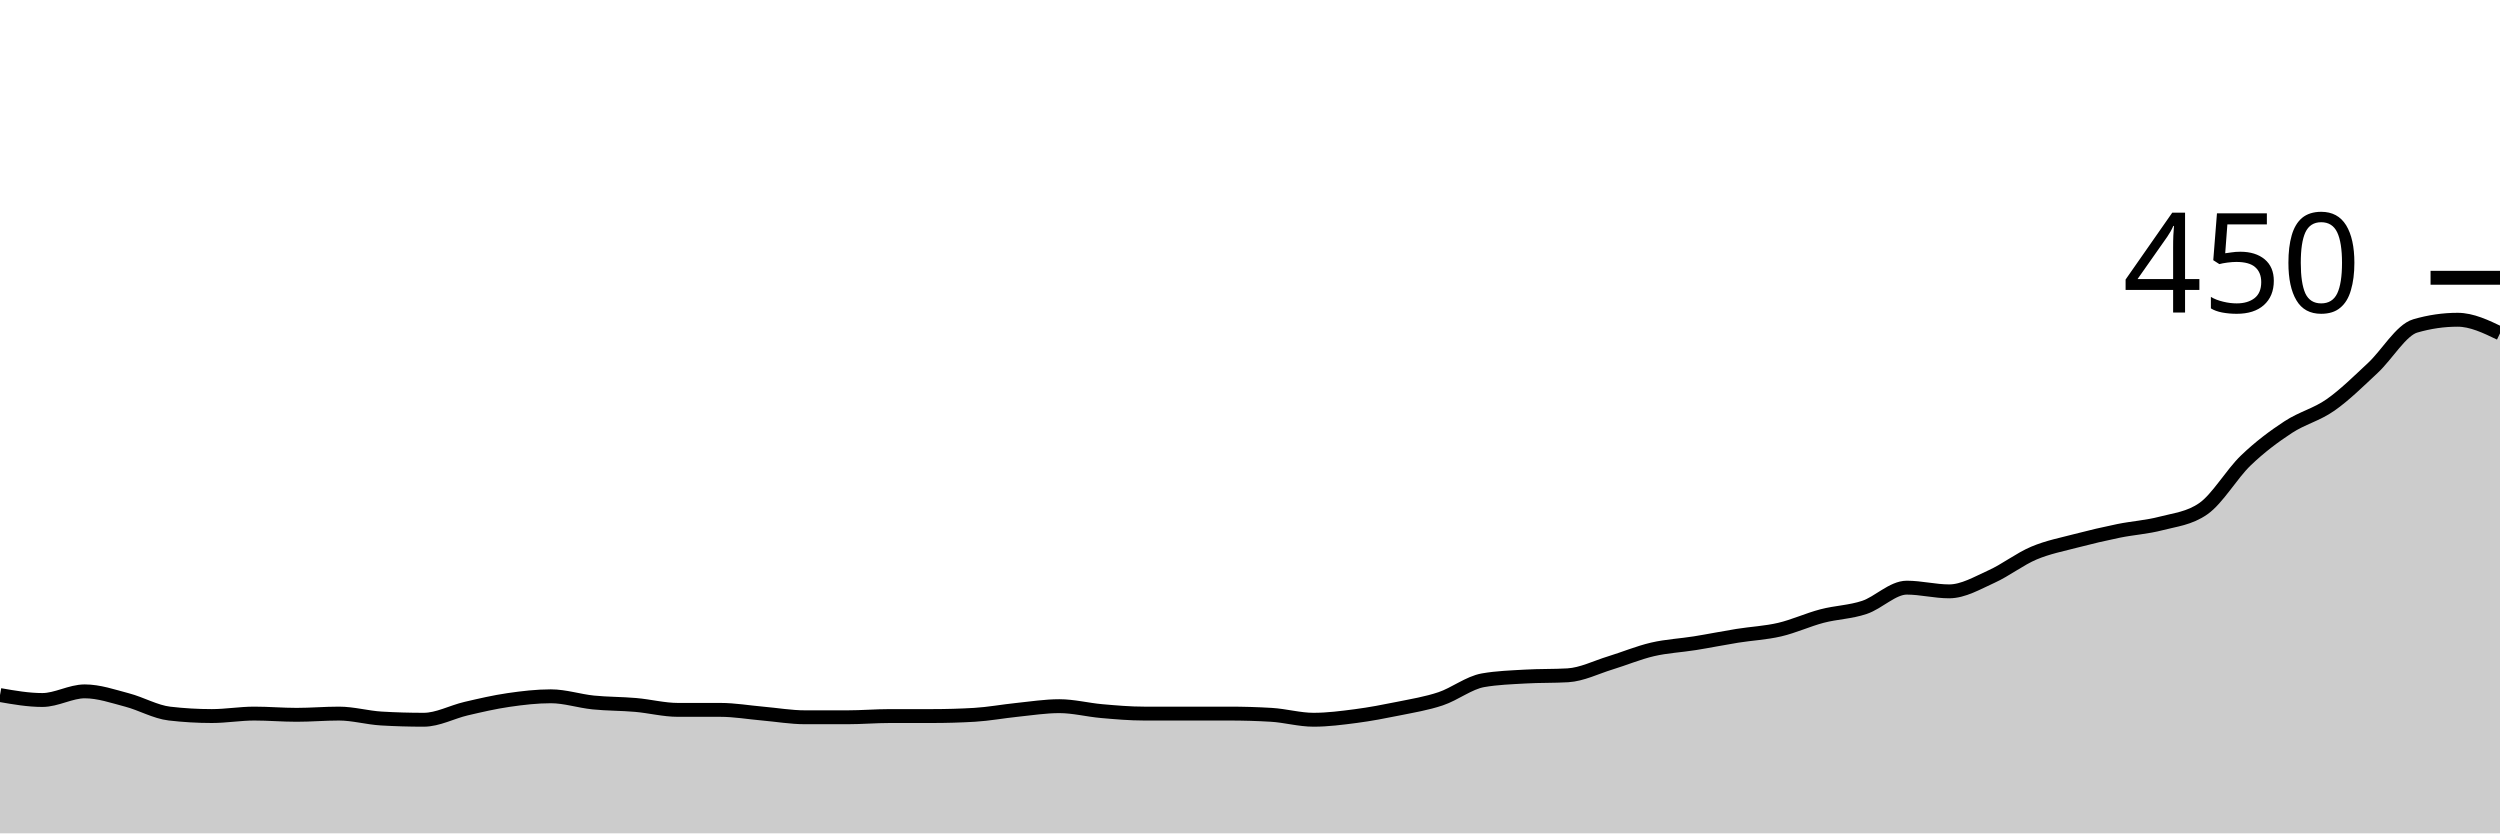
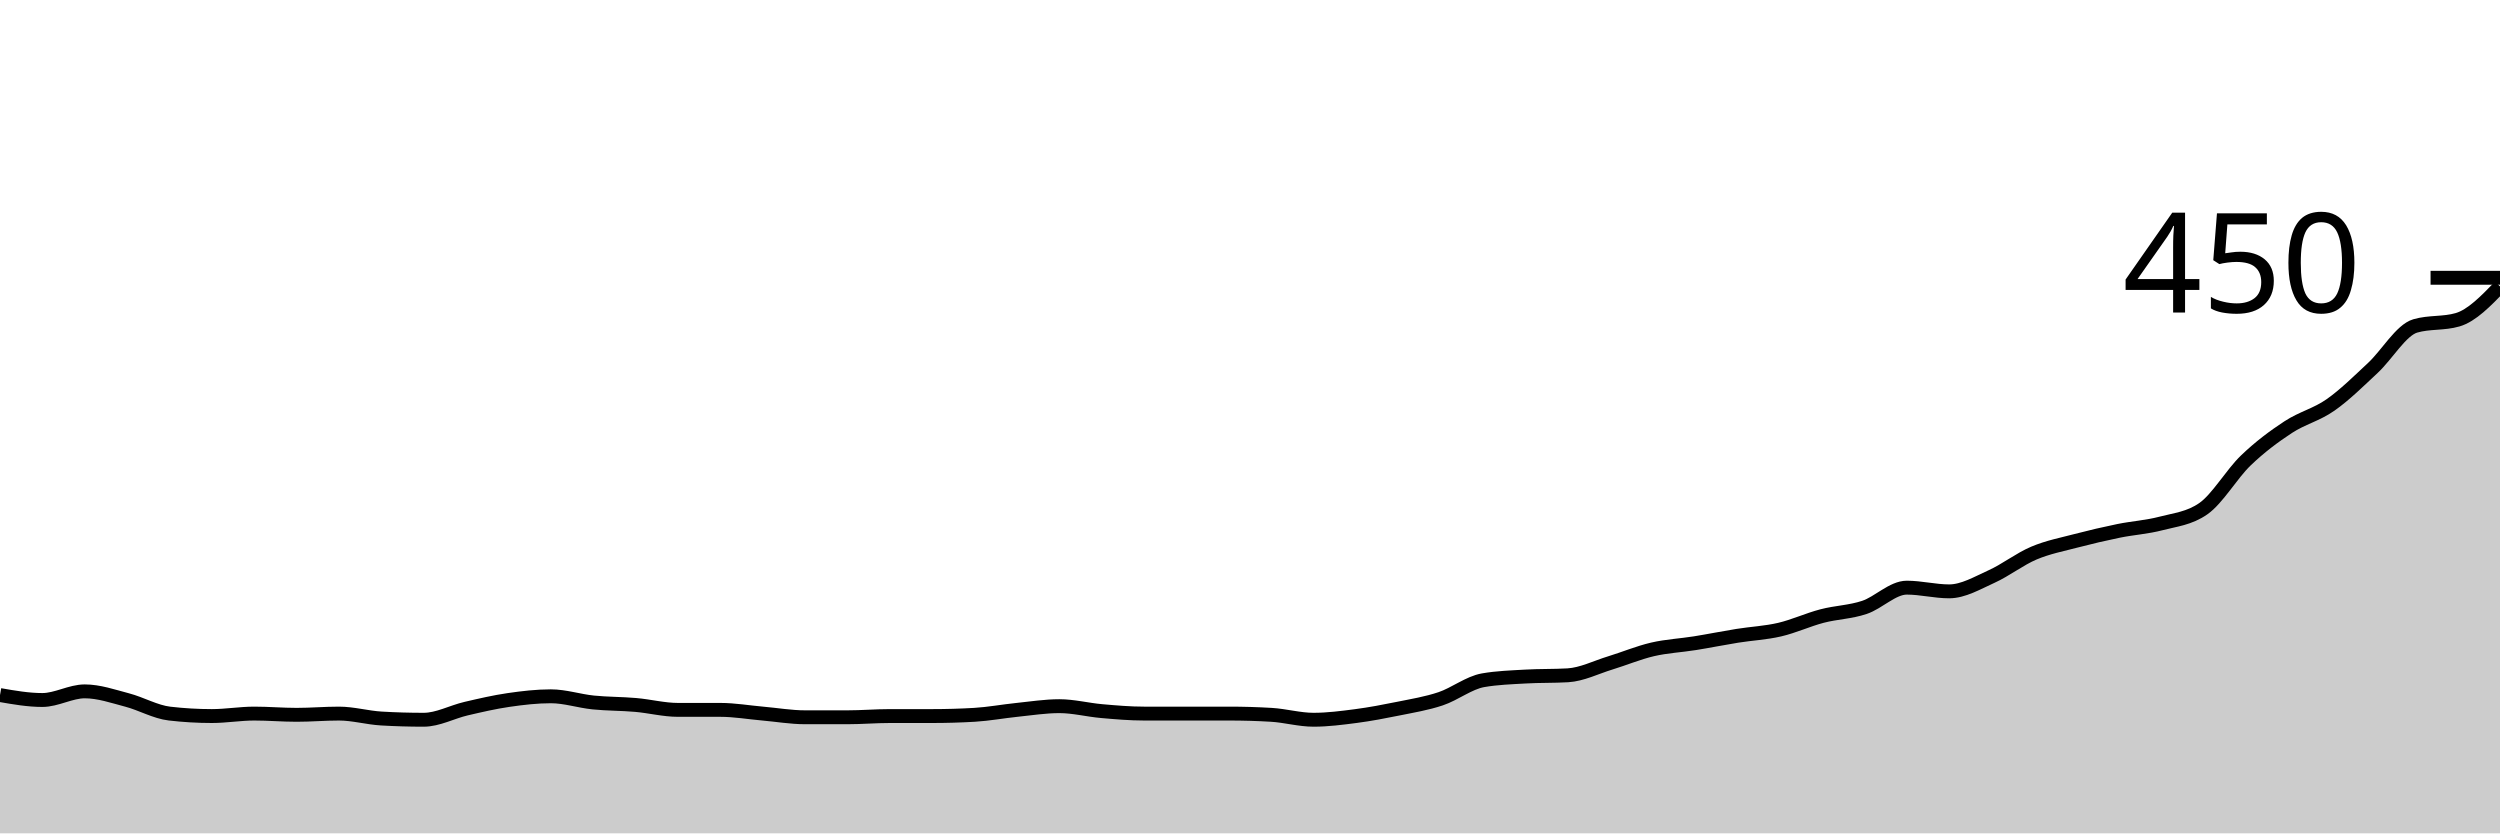
<svg xmlns="http://www.w3.org/2000/svg" viewBox="0 0 180 60">
  <g transform="translate(0,20)">
-     <path class="area" fill="rgba(0, 0, 0, 0.2)" d="M0,30.044C1.017,30.222,2.034,30.4,3.051,30.4C4.068,30.4,5.085,29.778,6.102,29.778C7.119,29.778,8.136,30.133,9.153,30.4C10.169,30.667,11.186,31.259,12.203,31.378C13.22,31.496,14.237,31.556,15.254,31.556C16.271,31.556,17.288,31.378,18.305,31.378C19.322,31.378,20.339,31.467,21.356,31.467C22.373,31.467,23.39,31.378,24.407,31.378C25.424,31.378,26.441,31.674,27.458,31.733C28.475,31.793,29.492,31.822,30.508,31.822C31.525,31.822,32.542,31.259,33.559,31.022C34.576,30.785,35.593,30.548,36.61,30.4C37.627,30.252,38.644,30.133,39.661,30.133C40.678,30.133,41.695,30.474,42.712,30.578C43.729,30.681,44.746,30.667,45.763,30.756C46.78,30.844,47.797,31.111,48.814,31.111C49.831,31.111,50.847,31.111,51.864,31.111C52.881,31.111,53.898,31.289,54.915,31.378C55.932,31.467,56.949,31.644,57.966,31.644C58.983,31.644,60,31.644,61.017,31.644C62.034,31.644,63.051,31.556,64.068,31.556C65.085,31.556,66.102,31.556,67.119,31.556C68.136,31.556,69.153,31.526,70.169,31.467C71.186,31.407,72.203,31.215,73.22,31.111C74.237,31.007,75.254,30.844,76.271,30.844C77.288,30.844,78.305,31.111,79.322,31.2C80.339,31.289,81.356,31.378,82.373,31.378C83.39,31.378,84.407,31.378,85.424,31.378C86.441,31.378,87.458,31.378,88.475,31.378C89.492,31.378,90.508,31.407,91.525,31.467C92.542,31.526,93.559,31.822,94.576,31.822C95.593,31.822,96.61,31.689,97.627,31.556C98.644,31.422,99.661,31.23,100.678,31.022C101.695,30.815,102.712,30.652,103.729,30.311C104.746,29.97,105.763,29.156,106.78,28.978C107.797,28.8,108.814,28.77,109.831,28.711C110.847,28.652,111.864,28.681,112.881,28.622C113.898,28.563,114.915,28.044,115.932,27.733C116.949,27.422,117.966,26.993,118.983,26.756C120,26.519,121.017,26.474,122.034,26.311C123.051,26.148,124.068,25.941,125.085,25.778C126.102,25.615,127.119,25.57,128.136,25.333C129.153,25.096,130.169,24.622,131.186,24.356C132.203,24.089,133.22,24.074,134.237,23.733C135.254,23.393,136.271,22.311,137.288,22.311C138.305,22.311,139.322,22.578,140.339,22.578C141.356,22.578,142.373,21.97,143.39,21.511C144.407,21.052,145.424,20.252,146.441,19.822C147.458,19.393,148.475,19.2,149.492,18.933C150.508,18.667,151.525,18.43,152.542,18.222C153.559,18.015,154.576,17.956,155.593,17.689C156.61,17.422,157.627,17.333,158.644,16.622C159.661,15.911,160.678,14.133,161.695,13.156C162.712,12.178,163.729,11.422,164.746,10.756C165.763,10.089,166.78,9.867,167.797,9.156C168.814,8.444,169.831,7.437,170.847,6.489C171.864,5.541,172.881,3.763,173.898,3.467C174.915,3.17,175.932,3.022,176.949,3.022C177.966,3.022,178.983,3.511,180,4L180,40C178.983,40,177.966,40,176.949,40C175.932,40,174.915,40,173.898,40C172.881,40,171.864,40,170.847,40C169.831,40,168.814,40,167.797,40C166.78,40,165.763,40,164.746,40C163.729,40,162.712,40,161.695,40C160.678,40,159.661,40,158.644,40C157.627,40,156.61,40,155.593,40C154.576,40,153.559,40,152.542,40C151.525,40,150.508,40,149.492,40C148.475,40,147.458,40,146.441,40C145.424,40,144.407,40,143.39,40C142.373,40,141.356,40,140.339,40C139.322,40,138.305,40,137.288,40C136.271,40,135.254,40,134.237,40C133.22,40,132.203,40,131.186,40C130.169,40,129.153,40,128.136,40C127.119,40,126.102,40,125.085,40C124.068,40,123.051,40,122.034,40C121.017,40,120,40,118.983,40C117.966,40,116.949,40,115.932,40C114.915,40,113.898,40,112.881,40C111.864,40,110.847,40,109.831,40C108.814,40,107.797,40,106.78,40C105.763,40,104.746,40,103.729,40C102.712,40,101.695,40,100.678,40C99.661,40,98.644,40,97.627,40C96.61,40,95.593,40,94.576,40C93.559,40,92.542,40,91.525,40C90.508,40,89.492,40,88.475,40C87.458,40,86.441,40,85.424,40C84.407,40,83.39,40,82.373,40C81.356,40,80.339,40,79.322,40C78.305,40,77.288,40,76.271,40C75.254,40,74.237,40,73.22,40C72.203,40,71.186,40,70.169,40C69.153,40,68.136,40,67.119,40C66.102,40,65.085,40,64.068,40C63.051,40,62.034,40,61.017,40C60,40,58.983,40,57.966,40C56.949,40,55.932,40,54.915,40C53.898,40,52.881,40,51.864,40C50.847,40,49.831,40,48.814,40C47.797,40,46.78,40,45.763,40C44.746,40,43.729,40,42.712,40C41.695,40,40.678,40,39.661,40C38.644,40,37.627,40,36.61,40C35.593,40,34.576,40,33.559,40C32.542,40,31.525,40,30.508,40C29.492,40,28.475,40,27.458,40C26.441,40,25.424,40,24.407,40C23.39,40,22.373,40,21.356,40C20.339,40,19.322,40,18.305,40C17.288,40,16.271,40,15.254,40C14.237,40,13.22,40,12.203,40C11.186,40,10.169,40,9.153,40C8.136,40,7.119,40,6.102,40C5.085,40,4.068,40,3.051,40C2.034,40,1.017,40,0,40Z" />
-     <path class="line" stroke="black" fill="none" d="M0,30.044C1.017,30.222,2.034,30.4,3.051,30.4C4.068,30.4,5.085,29.778,6.102,29.778C7.119,29.778,8.136,30.133,9.153,30.4C10.169,30.667,11.186,31.259,12.203,31.378C13.22,31.496,14.237,31.556,15.254,31.556C16.271,31.556,17.288,31.378,18.305,31.378C19.322,31.378,20.339,31.467,21.356,31.467C22.373,31.467,23.39,31.378,24.407,31.378C25.424,31.378,26.441,31.674,27.458,31.733C28.475,31.793,29.492,31.822,30.508,31.822C31.525,31.822,32.542,31.259,33.559,31.022C34.576,30.785,35.593,30.548,36.61,30.4C37.627,30.252,38.644,30.133,39.661,30.133C40.678,30.133,41.695,30.474,42.712,30.578C43.729,30.681,44.746,30.667,45.763,30.756C46.78,30.844,47.797,31.111,48.814,31.111C49.831,31.111,50.847,31.111,51.864,31.111C52.881,31.111,53.898,31.289,54.915,31.378C55.932,31.467,56.949,31.644,57.966,31.644C58.983,31.644,60,31.644,61.017,31.644C62.034,31.644,63.051,31.556,64.068,31.556C65.085,31.556,66.102,31.556,67.119,31.556C68.136,31.556,69.153,31.526,70.169,31.467C71.186,31.407,72.203,31.215,73.22,31.111C74.237,31.007,75.254,30.844,76.271,30.844C77.288,30.844,78.305,31.111,79.322,31.2C80.339,31.289,81.356,31.378,82.373,31.378C83.39,31.378,84.407,31.378,85.424,31.378C86.441,31.378,87.458,31.378,88.475,31.378C89.492,31.378,90.508,31.407,91.525,31.467C92.542,31.526,93.559,31.822,94.576,31.822C95.593,31.822,96.61,31.689,97.627,31.556C98.644,31.422,99.661,31.23,100.678,31.022C101.695,30.815,102.712,30.652,103.729,30.311C104.746,29.97,105.763,29.156,106.78,28.978C107.797,28.8,108.814,28.77,109.831,28.711C110.847,28.652,111.864,28.681,112.881,28.622C113.898,28.563,114.915,28.044,115.932,27.733C116.949,27.422,117.966,26.993,118.983,26.756C120,26.519,121.017,26.474,122.034,26.311C123.051,26.148,124.068,25.941,125.085,25.778C126.102,25.615,127.119,25.57,128.136,25.333C129.153,25.096,130.169,24.622,131.186,24.356C132.203,24.089,133.22,24.074,134.237,23.733C135.254,23.393,136.271,22.311,137.288,22.311C138.305,22.311,139.322,22.578,140.339,22.578C141.356,22.578,142.373,21.97,143.39,21.511C144.407,21.052,145.424,20.252,146.441,19.822C147.458,19.393,148.475,19.2,149.492,18.933C150.508,18.667,151.525,18.43,152.542,18.222C153.559,18.015,154.576,17.956,155.593,17.689C156.61,17.422,157.627,17.333,158.644,16.622C159.661,15.911,160.678,14.133,161.695,13.156C162.712,12.178,163.729,11.422,164.746,10.756C165.763,10.089,166.78,9.867,167.797,9.156C168.814,8.444,169.831,7.437,170.847,6.489C171.864,5.541,172.881,3.763,173.898,3.467C174.915,3.17,175.932,3.022,176.949,3.022C177.966,3.022,178.983,3.511,180,4" />
+     <path class="area" fill="rgba(0, 0, 0, 0.2)" d="M0,30.044C1.017,30.222,2.034,30.4,3.051,30.4C4.068,30.4,5.085,29.778,6.102,29.778C7.119,29.778,8.136,30.133,9.153,30.4C10.169,30.667,11.186,31.259,12.203,31.378C13.22,31.496,14.237,31.556,15.254,31.556C16.271,31.556,17.288,31.378,18.305,31.378C19.322,31.378,20.339,31.467,21.356,31.467C22.373,31.467,23.39,31.378,24.407,31.378C25.424,31.378,26.441,31.674,27.458,31.733C28.475,31.793,29.492,31.822,30.508,31.822C31.525,31.822,32.542,31.259,33.559,31.022C34.576,30.785,35.593,30.548,36.61,30.4C37.627,30.252,38.644,30.133,39.661,30.133C40.678,30.133,41.695,30.474,42.712,30.578C43.729,30.681,44.746,30.667,45.763,30.756C46.78,30.844,47.797,31.111,48.814,31.111C49.831,31.111,50.847,31.111,51.864,31.111C52.881,31.111,53.898,31.289,54.915,31.378C55.932,31.467,56.949,31.644,57.966,31.644C58.983,31.644,60,31.644,61.017,31.644C62.034,31.644,63.051,31.556,64.068,31.556C65.085,31.556,66.102,31.556,67.119,31.556C68.136,31.556,69.153,31.526,70.169,31.467C71.186,31.407,72.203,31.215,73.22,31.111C74.237,31.007,75.254,30.844,76.271,30.844C77.288,30.844,78.305,31.111,79.322,31.2C80.339,31.289,81.356,31.378,82.373,31.378C83.39,31.378,84.407,31.378,85.424,31.378C86.441,31.378,87.458,31.378,88.475,31.378C89.492,31.378,90.508,31.407,91.525,31.467C92.542,31.526,93.559,31.822,94.576,31.822C95.593,31.822,96.61,31.689,97.627,31.556C98.644,31.422,99.661,31.23,100.678,31.022C101.695,30.815,102.712,30.652,103.729,30.311C104.746,29.97,105.763,29.156,106.78,28.978C107.797,28.8,108.814,28.77,109.831,28.711C110.847,28.652,111.864,28.681,112.881,28.622C113.898,28.563,114.915,28.044,115.932,27.733C116.949,27.422,117.966,26.993,118.983,26.756C120,26.519,121.017,26.474,122.034,26.311C123.051,26.148,124.068,25.941,125.085,25.778C126.102,25.615,127.119,25.57,128.136,25.333C129.153,25.096,130.169,24.622,131.186,24.356C132.203,24.089,133.22,24.074,134.237,23.733C135.254,23.393,136.271,22.311,137.288,22.311C138.305,22.311,139.322,22.578,140.339,22.578C141.356,22.578,142.373,21.97,143.39,21.511C144.407,21.052,145.424,20.252,146.441,19.822C147.458,19.393,148.475,19.2,149.492,18.933C150.508,18.667,151.525,18.43,152.542,18.222C153.559,18.015,154.576,17.956,155.593,17.689C156.61,17.422,157.627,17.333,158.644,16.622C159.661,15.911,160.678,14.133,161.695,13.156C162.712,12.178,163.729,11.422,164.746,10.756C165.763,10.089,166.78,9.867,167.797,9.156C168.814,8.444,169.831,7.437,170.847,6.489C171.864,5.541,172.881,3.763,173.898,3.467C174.915,3.17,175.932,3.319,176.949,3.022C177.966,2.726,178.983,1.674,180,0.622L180,40C178.983,40,177.966,40,176.949,40C175.932,40,174.915,40,173.898,40C172.881,40,171.864,40,170.847,40C169.831,40,168.814,40,167.797,40C166.78,40,165.763,40,164.746,40C163.729,40,162.712,40,161.695,40C160.678,40,159.661,40,158.644,40C157.627,40,156.61,40,155.593,40C154.576,40,153.559,40,152.542,40C151.525,40,150.508,40,149.492,40C148.475,40,147.458,40,146.441,40C145.424,40,144.407,40,143.39,40C142.373,40,141.356,40,140.339,40C139.322,40,138.305,40,137.288,40C136.271,40,135.254,40,134.237,40C133.22,40,132.203,40,131.186,40C130.169,40,129.153,40,128.136,40C127.119,40,126.102,40,125.085,40C124.068,40,123.051,40,122.034,40C121.017,40,120,40,118.983,40C117.966,40,116.949,40,115.932,40C114.915,40,113.898,40,112.881,40C111.864,40,110.847,40,109.831,40C108.814,40,107.797,40,106.78,40C105.763,40,104.746,40,103.729,40C102.712,40,101.695,40,100.678,40C99.661,40,98.644,40,97.627,40C96.61,40,95.593,40,94.576,40C93.559,40,92.542,40,91.525,40C90.508,40,89.492,40,88.475,40C87.458,40,86.441,40,85.424,40C84.407,40,83.39,40,82.373,40C81.356,40,80.339,40,79.322,40C78.305,40,77.288,40,76.271,40C75.254,40,74.237,40,73.22,40C72.203,40,71.186,40,70.169,40C69.153,40,68.136,40,67.119,40C66.102,40,65.085,40,64.068,40C63.051,40,62.034,40,61.017,40C60,40,58.983,40,57.966,40C56.949,40,55.932,40,54.915,40C53.898,40,52.881,40,51.864,40C50.847,40,49.831,40,48.814,40C47.797,40,46.78,40,45.763,40C44.746,40,43.729,40,42.712,40C41.695,40,40.678,40,39.661,40C38.644,40,37.627,40,36.61,40C35.593,40,34.576,40,33.559,40C32.542,40,31.525,40,30.508,40C29.492,40,28.475,40,27.458,40C26.441,40,25.424,40,24.407,40C23.39,40,22.373,40,21.356,40C20.339,40,19.322,40,18.305,40C17.288,40,16.271,40,15.254,40C14.237,40,13.22,40,12.203,40C11.186,40,10.169,40,9.153,40C8.136,40,7.119,40,6.102,40C5.085,40,4.068,40,3.051,40C2.034,40,1.017,40,0,40Z" />
+     <path class="line" stroke="black" fill="none" d="M0,30.044C1.017,30.222,2.034,30.4,3.051,30.4C4.068,30.4,5.085,29.778,6.102,29.778C7.119,29.778,8.136,30.133,9.153,30.4C10.169,30.667,11.186,31.259,12.203,31.378C13.22,31.496,14.237,31.556,15.254,31.556C16.271,31.556,17.288,31.378,18.305,31.378C19.322,31.378,20.339,31.467,21.356,31.467C22.373,31.467,23.39,31.378,24.407,31.378C25.424,31.378,26.441,31.674,27.458,31.733C28.475,31.793,29.492,31.822,30.508,31.822C31.525,31.822,32.542,31.259,33.559,31.022C34.576,30.785,35.593,30.548,36.61,30.4C37.627,30.252,38.644,30.133,39.661,30.133C40.678,30.133,41.695,30.474,42.712,30.578C43.729,30.681,44.746,30.667,45.763,30.756C46.78,30.844,47.797,31.111,48.814,31.111C49.831,31.111,50.847,31.111,51.864,31.111C52.881,31.111,53.898,31.289,54.915,31.378C55.932,31.467,56.949,31.644,57.966,31.644C58.983,31.644,60,31.644,61.017,31.644C62.034,31.644,63.051,31.556,64.068,31.556C65.085,31.556,66.102,31.556,67.119,31.556C68.136,31.556,69.153,31.526,70.169,31.467C71.186,31.407,72.203,31.215,73.22,31.111C74.237,31.007,75.254,30.844,76.271,30.844C77.288,30.844,78.305,31.111,79.322,31.2C80.339,31.289,81.356,31.378,82.373,31.378C83.39,31.378,84.407,31.378,85.424,31.378C86.441,31.378,87.458,31.378,88.475,31.378C89.492,31.378,90.508,31.407,91.525,31.467C92.542,31.526,93.559,31.822,94.576,31.822C95.593,31.822,96.61,31.689,97.627,31.556C98.644,31.422,99.661,31.23,100.678,31.022C101.695,30.815,102.712,30.652,103.729,30.311C104.746,29.97,105.763,29.156,106.78,28.978C107.797,28.8,108.814,28.77,109.831,28.711C110.847,28.652,111.864,28.681,112.881,28.622C113.898,28.563,114.915,28.044,115.932,27.733C116.949,27.422,117.966,26.993,118.983,26.756C120,26.519,121.017,26.474,122.034,26.311C123.051,26.148,124.068,25.941,125.085,25.778C126.102,25.615,127.119,25.57,128.136,25.333C129.153,25.096,130.169,24.622,131.186,24.356C132.203,24.089,133.22,24.074,134.237,23.733C135.254,23.393,136.271,22.311,137.288,22.311C138.305,22.311,139.322,22.578,140.339,22.578C141.356,22.578,142.373,21.97,143.39,21.511C144.407,21.052,145.424,20.252,146.441,19.822C147.458,19.393,148.475,19.2,149.492,18.933C150.508,18.667,151.525,18.43,152.542,18.222C153.559,18.015,154.576,17.956,155.593,17.689C156.61,17.422,157.627,17.333,158.644,16.622C159.661,15.911,160.678,14.133,161.695,13.156C162.712,12.178,163.729,11.422,164.746,10.756C165.763,10.089,166.78,9.867,167.797,9.156C168.814,8.444,169.831,7.437,170.847,6.489C171.864,5.541,172.881,3.763,173.898,3.467C174.915,3.17,175.932,3.319,176.949,3.022C177.966,2.726,178.983,1.674,180,0.622" />
    <path class="axis-ceiling" stroke-width="1" stroke="black" fill="none" d="M175,0L180,0" />
    <text class="axis-ceiling-label" font-family="sans-serif" text-anchor="end" font-size="10px" x="170" y="2.5">450</text>
  </g>
</svg>
